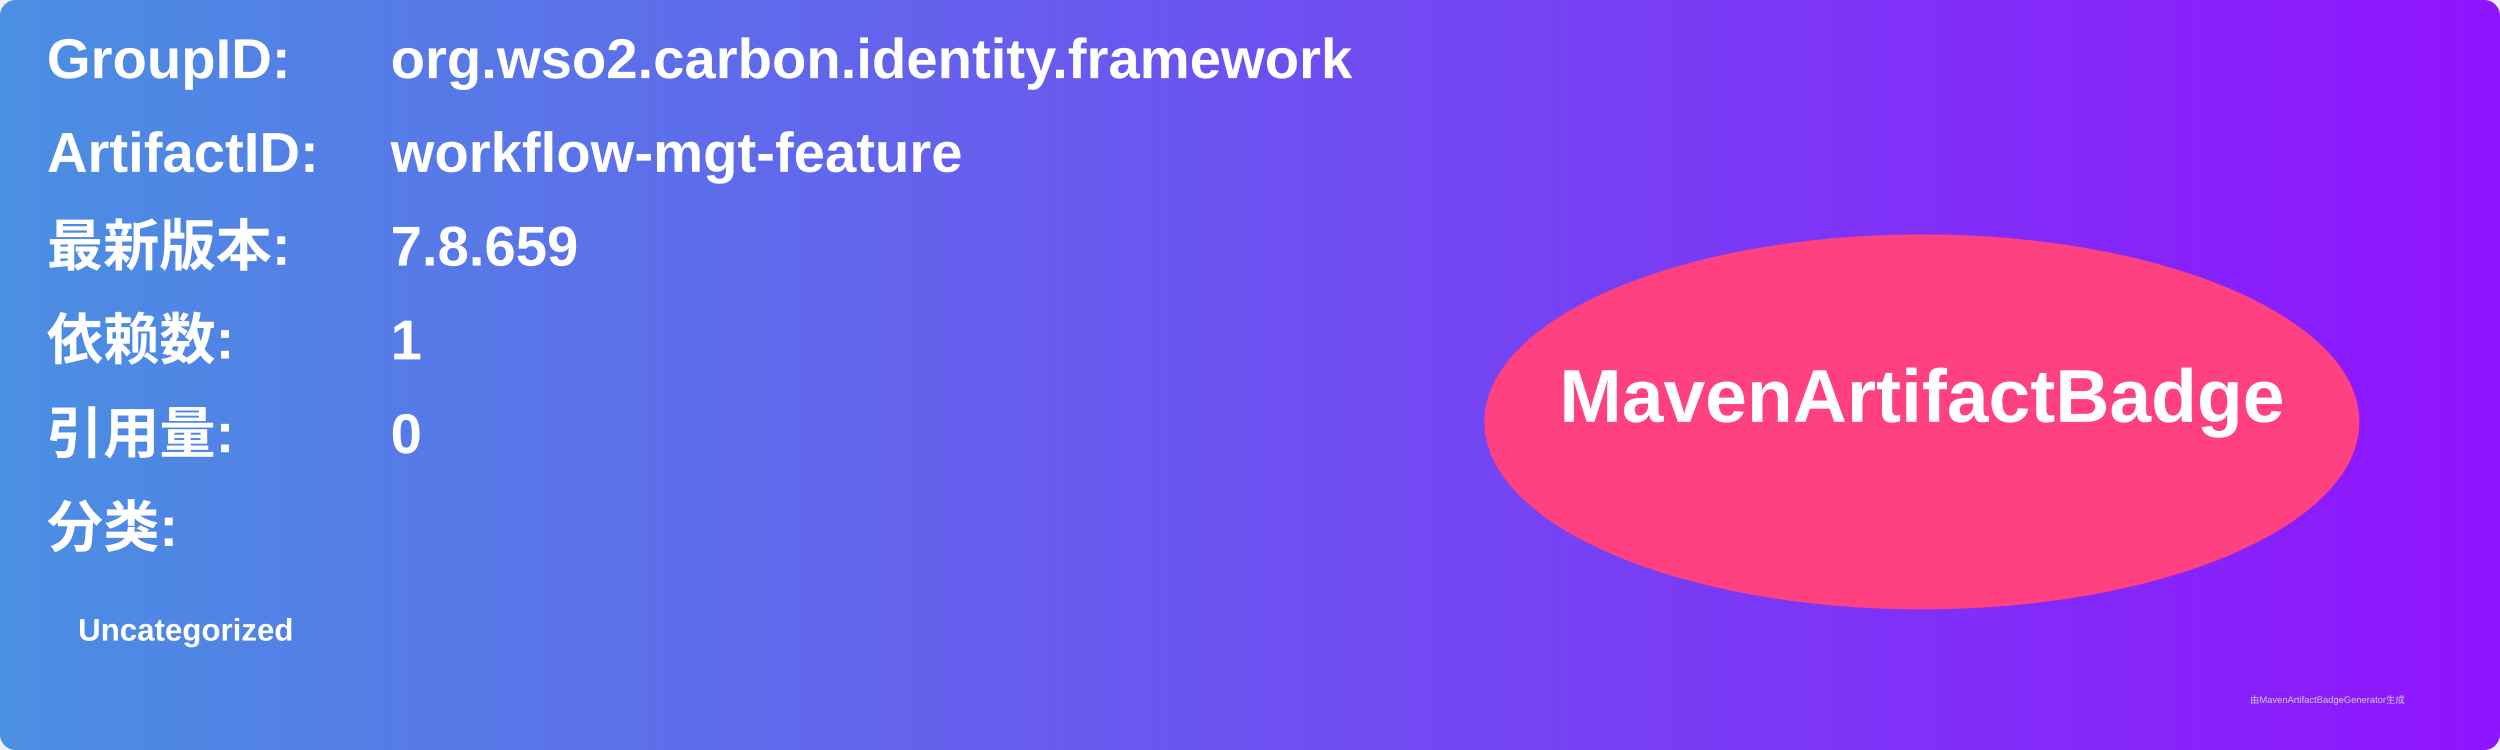
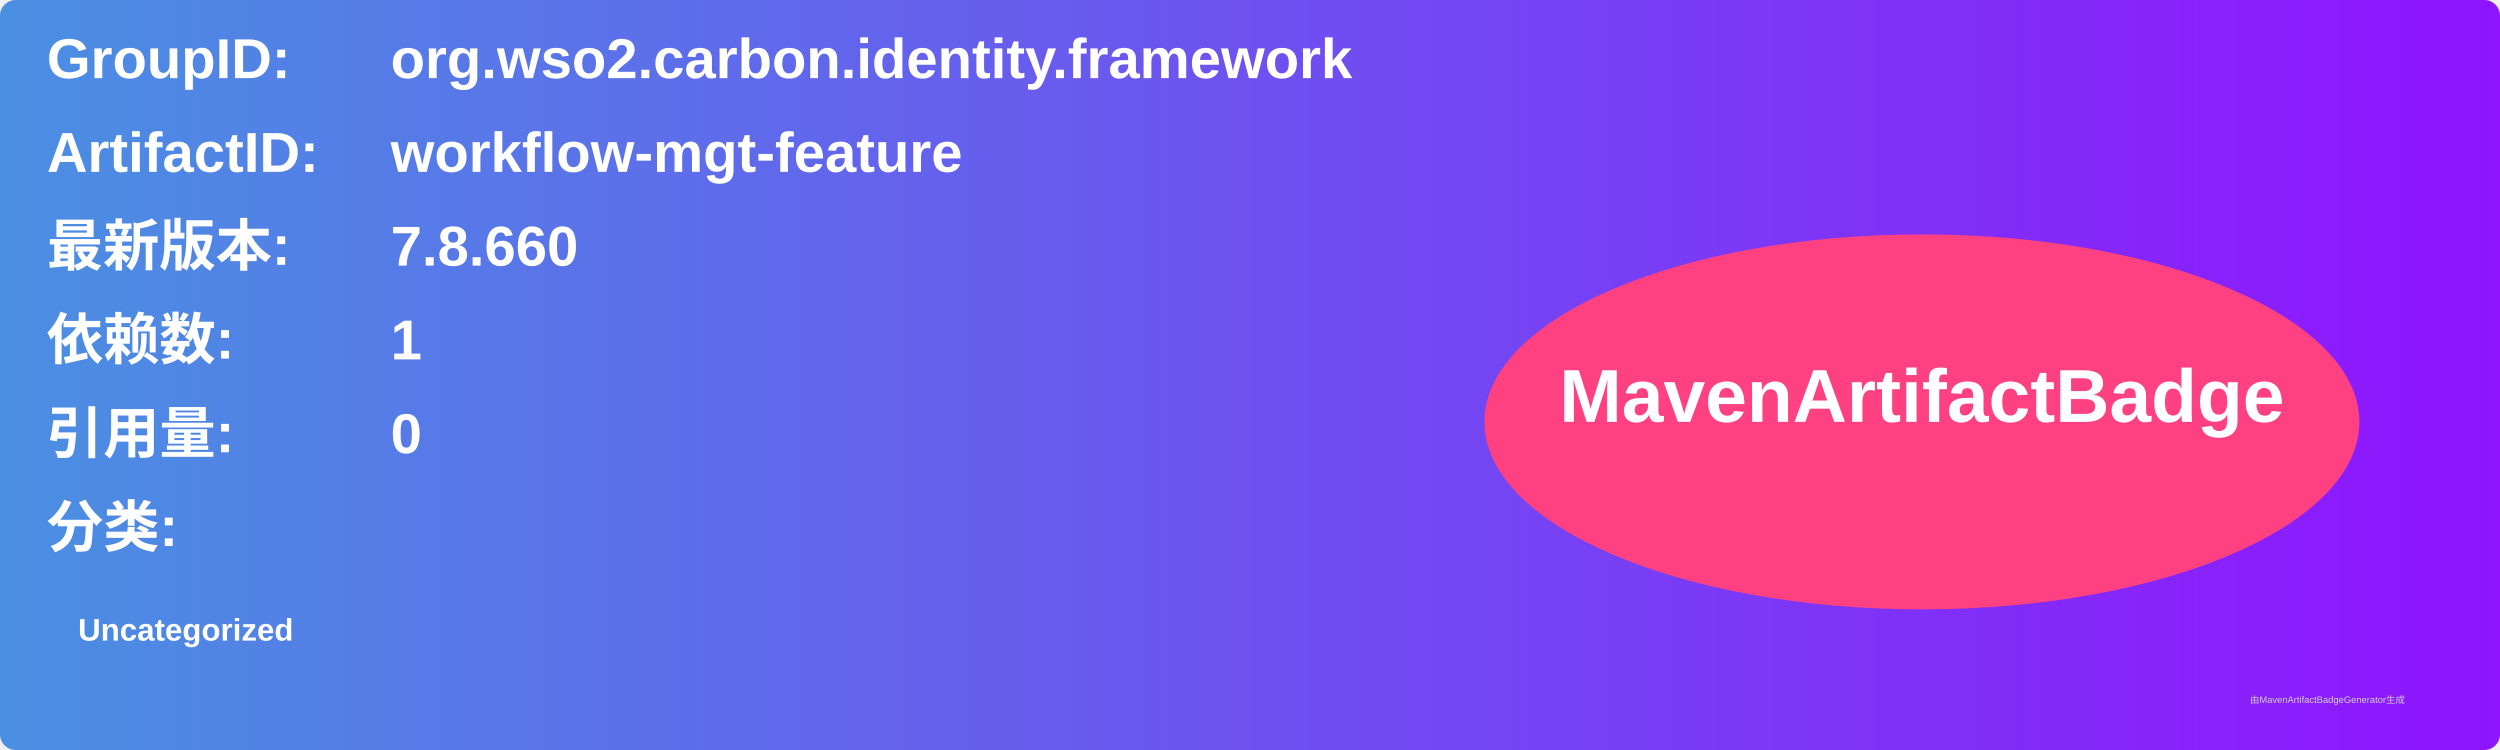
<svg xmlns="http://www.w3.org/2000/svg" width="800" height="240" viewBox="0 0 800 240">
  <linearGradient id="grad" x1="0%" y1="0%" x2="100%" y2="0%">
    <stop offset="0%" stop-color="#4a90e2" />
    <stop offset="100%" stop-color="#9013fe" />
  </linearGradient>
  <rect width="100%" height="100%" rx="5" ry="5" fill="url(#grad)" />
  <g transform="translate(15, 15)">
    <text x="0" y="10" font-family="Arial" font-size="18" fill="white" font-weight="bold" width="260">GroupID:</text>
    <text x="110" y="10" font-family="Arial" font-size="18" fill="white" font-weight="bold" width="460">org.wso2.carbon.identity.framework</text>
    <text x="0" y="40" font-family="Arial" font-size="18" fill="white" font-weight="bold" width="260">ArtifactID:</text>
    <text x="110" y="40" font-family="Arial" font-size="18" fill="white" font-weight="bold" width="460">workflow-mgt-feature</text>
    <text x="0" y="70" font-family="Arial" font-size="18" fill="white" font-weight="bold">最新版本:</text>
    <text x="110" y="70" font-family="Arial" font-size="18" fill="white" font-weight="bold">
-       <tspan font-weight="bold">7.8.659</tspan>
+       <tspan font-weight="bold">7.8.660</tspan>
    </text>
    <text x="0" y="100" font-family="Arial" font-size="18" fill="white" font-weight="bold">依赖数: </text>
    <text x="110" y="100" font-family="Arial" font-size="18" fill="white">
      <tspan font-weight="bold">1</tspan>
    </text>
    <text x="0" y="130" font-family="Arial" font-size="18" fill="white" font-weight="bold">引用量: </text>
    <text x="110" y="130" font-family="Arial" font-size="18" fill="white">
      <tspan font-weight="bold">0</tspan>
    </text>
    <text x="0" y="160" font-family="Arial" font-size="18" fill="white" font-weight="bold">分类:</text>
    <text x="10" y="190" font-family="Arial" font-size="10" fill="white">
      <tspan font-weight="bold">Uncategorized</tspan>
    </text>
    <ellipse cx="600" cy="120" rx="140" ry="60" fill="#ff4081" />
    <text x="600" y="120" text-anchor="middle" font-family="Arial" font-size="24" fill="white" font-weight="bold">MavenArtifactBadge</text>
  </g>
  <text x="720" y="225" font-family="Arial" font-size="3" fill="#d0d0d0">由MavenArtifactBadgeGenerator生成</text>
</svg>
